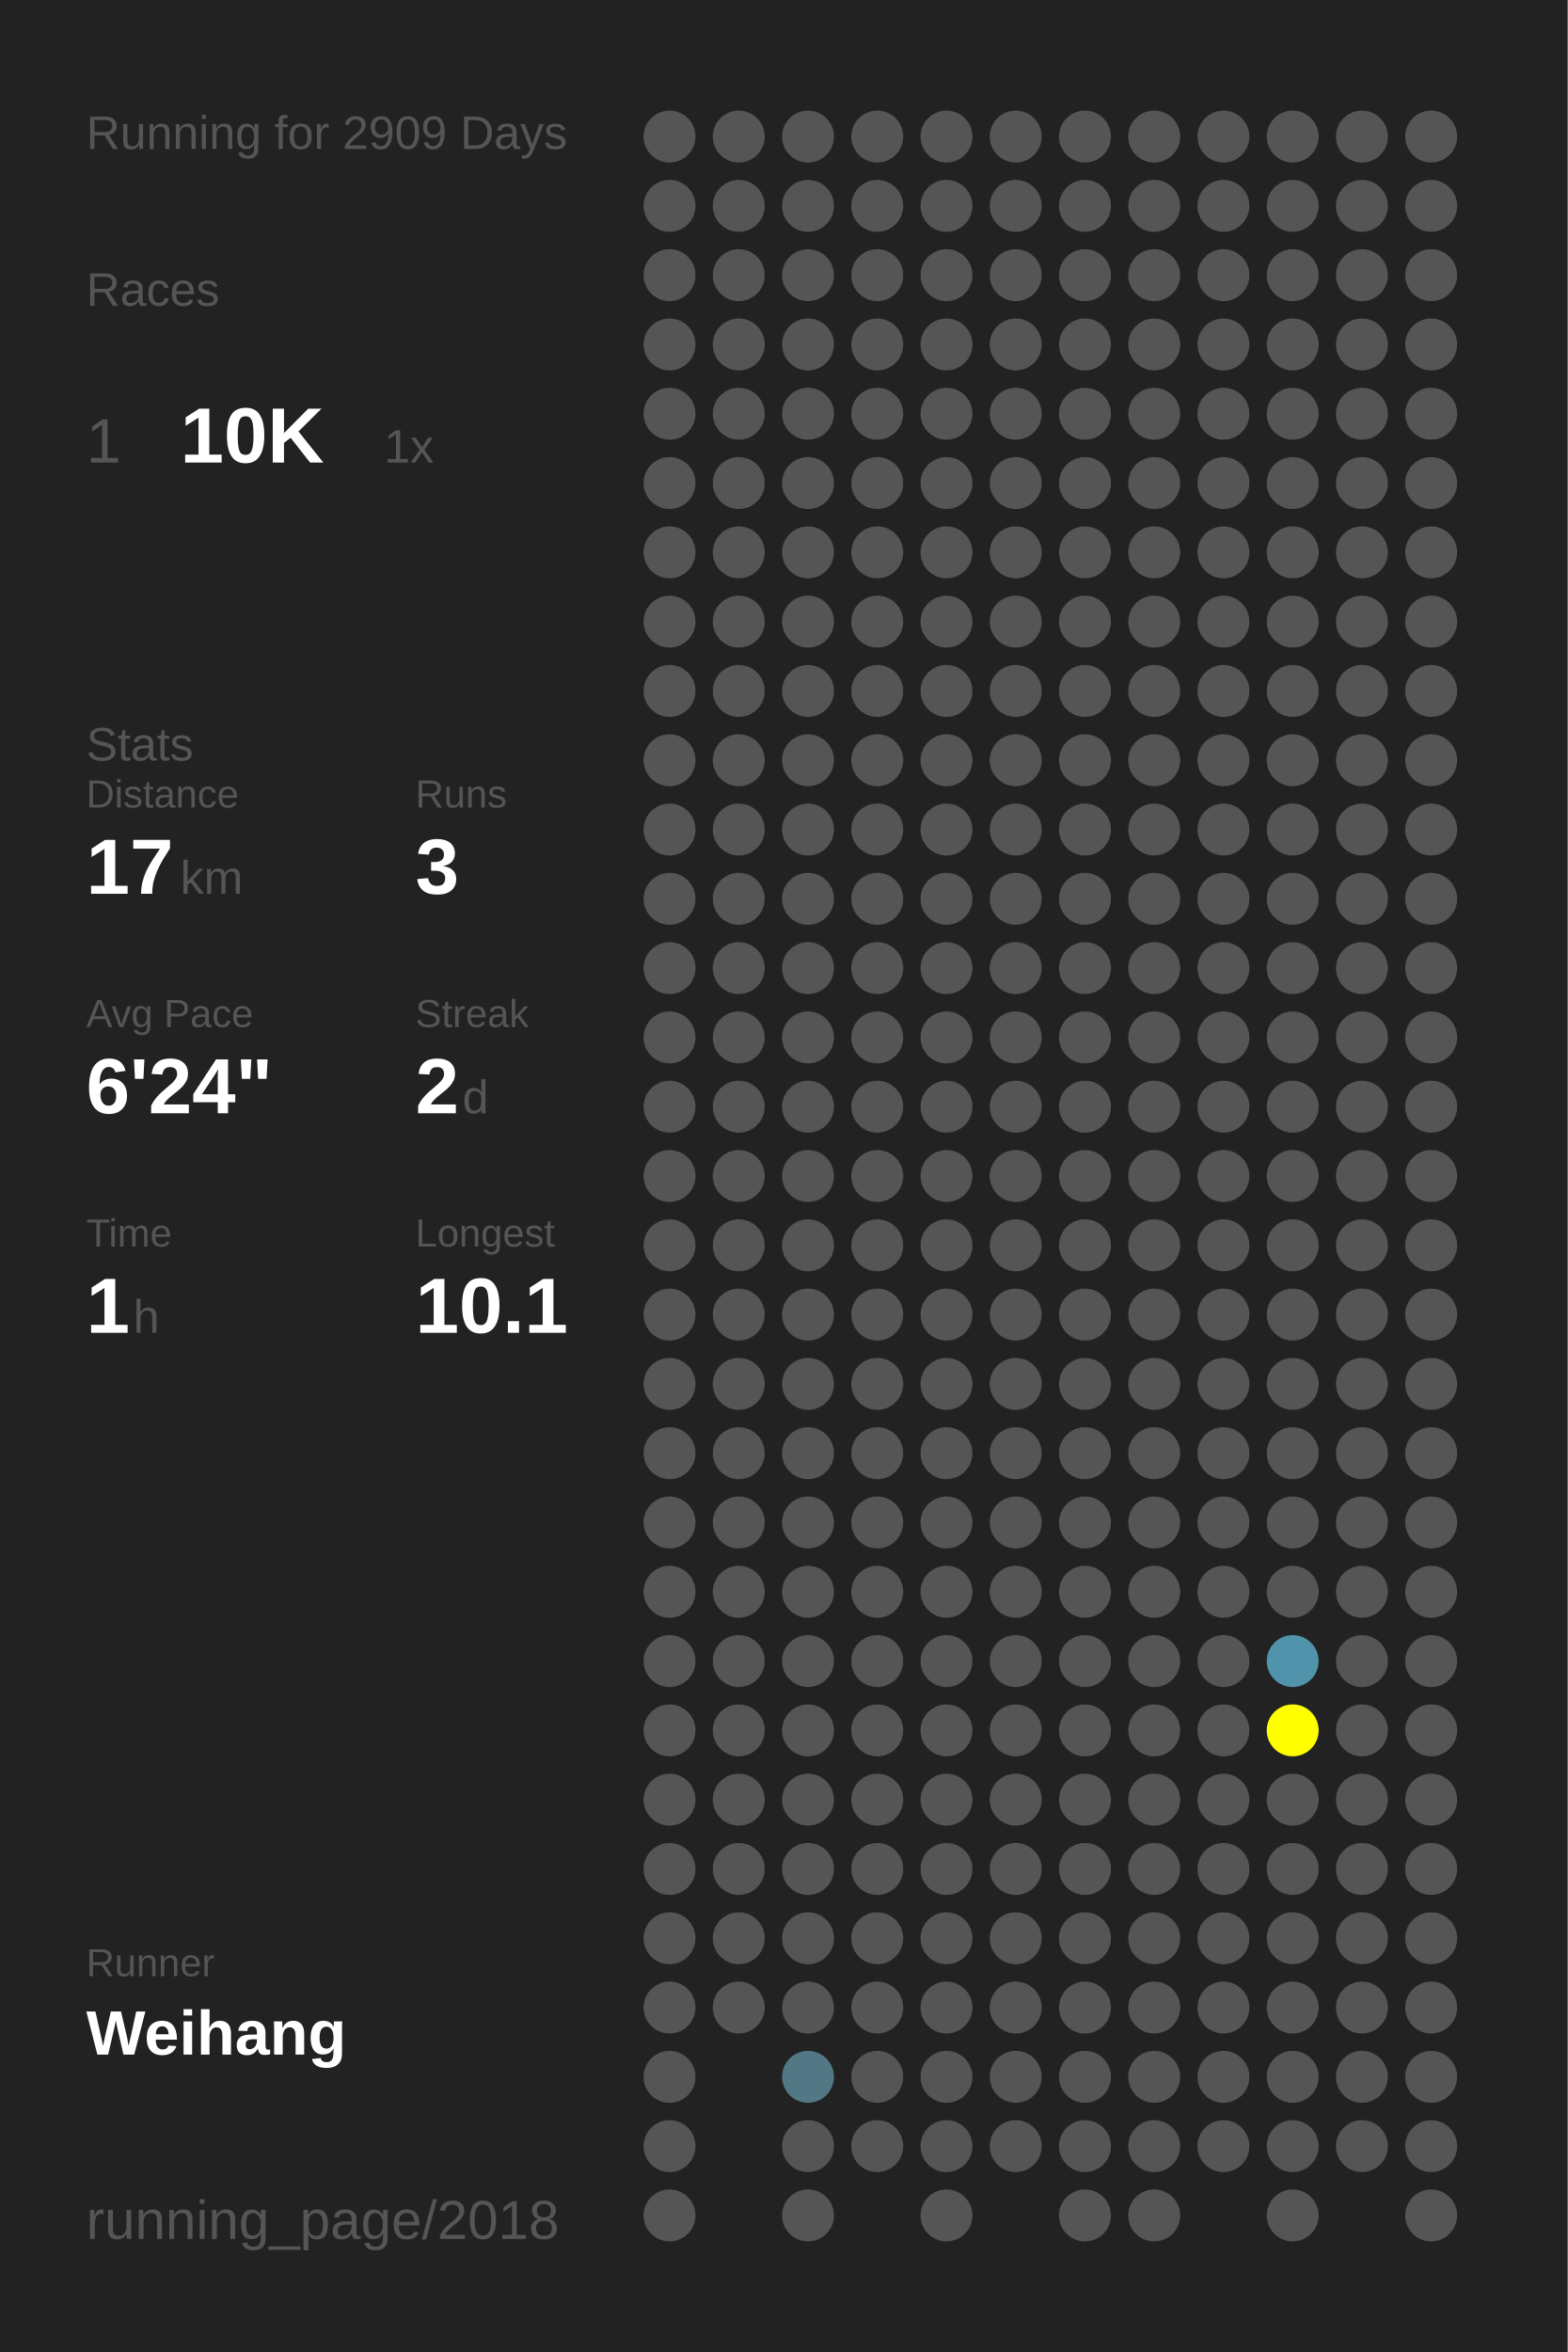
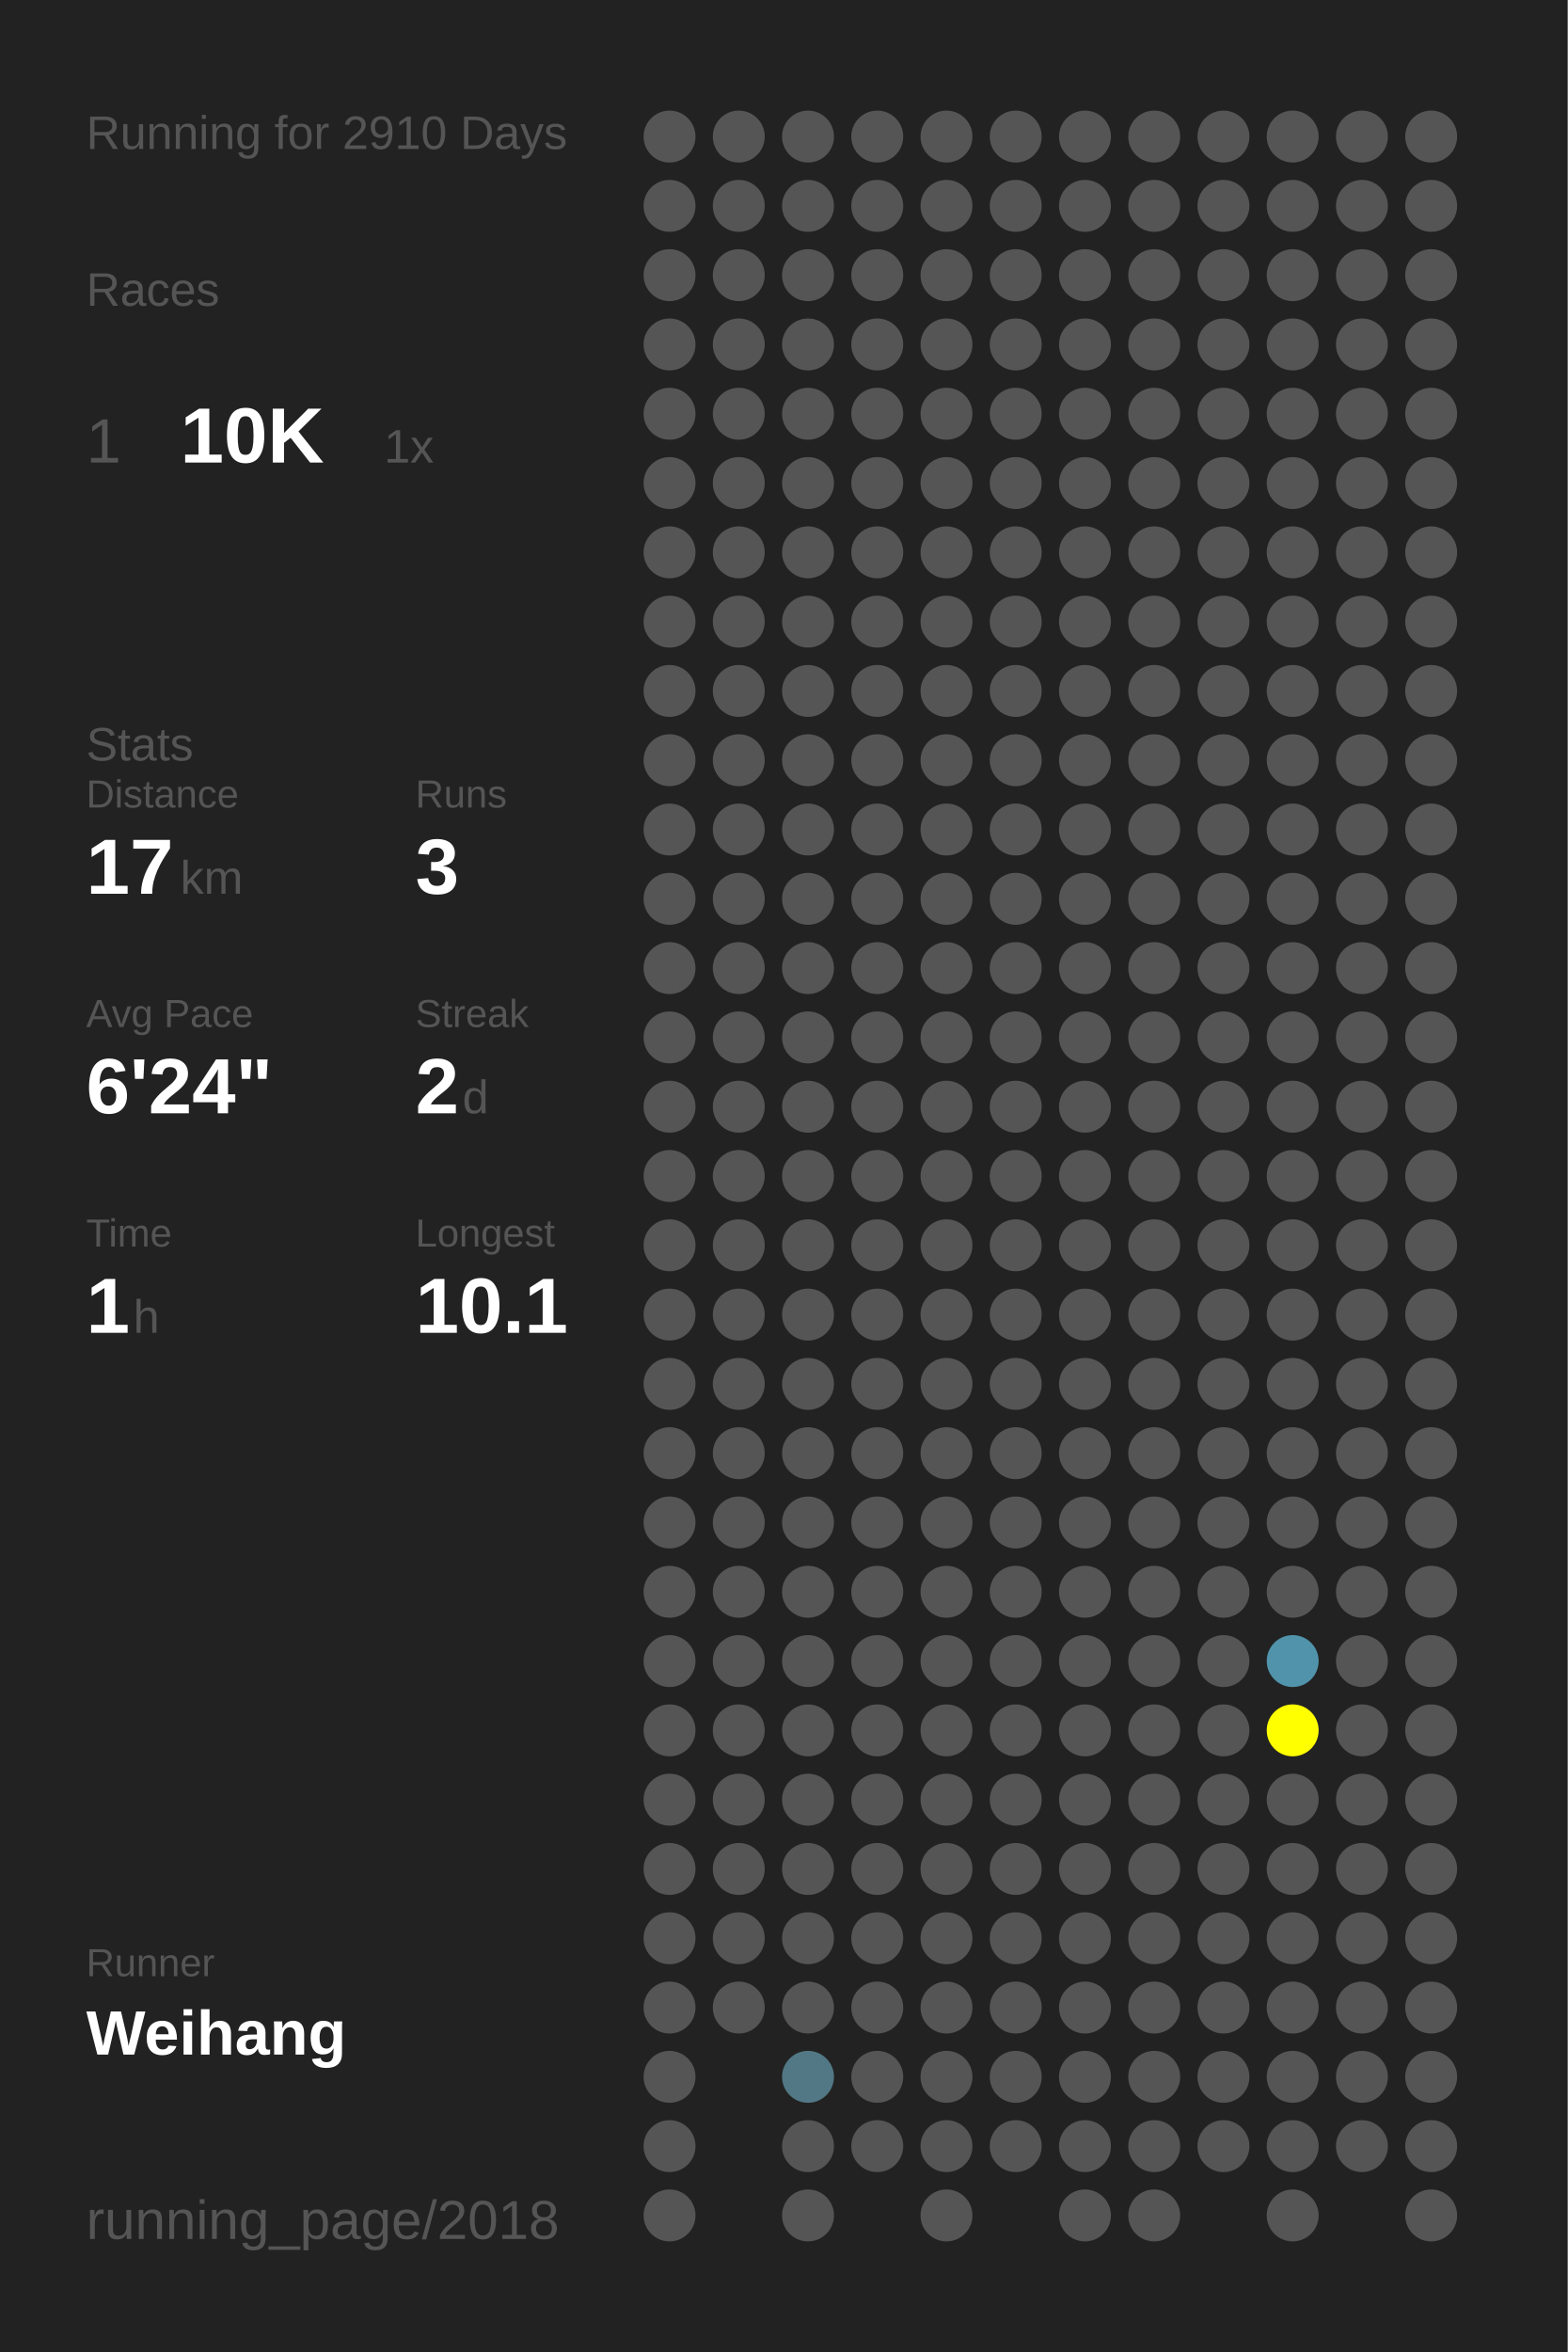
<svg xmlns="http://www.w3.org/2000/svg" baseProfile="full" height="300mm" version="1.1" viewBox="0,0,200,300" width="200mm">
  <defs />
  <rect fill="#222222" height="300" width="200" x="0" y="0" />
-   <text fill="#555555" style="font-size:6px; font-family:Arial;" x="11" y="19">Running for 2909 Days</text>
+   <text fill="#555555" style="font-size:6px; font-family:Arial;" x="11" y="19">Running for 2910 Days</text>
  <text fill="#555555" style="font-size:6px; font-family:Arial;" x="11" y="39">Races</text>
  <text fill="#555555" style="font-size:8px; font-family:Arial;" x="11" y="59">1</text>
  <text fill="#FFFFFF" style="font-size:10px; font-family:Arial; font-weight:bold;" x="23" y="59">10K</text>
  <text fill="#555555" style="font-size:6px; font-family:Arial;" x="49" y="59">1x</text>
  <text fill="#555555" style="font-size:6px; font-family:Arial;" x="11" y="97">Stats</text>
  <text fill="#555555" style="font-size:5px; font-family:Arial;" x="11" y="103">Distance</text>
  <text fill="#FFFFFF" style="font-size:10px; font-family:Arial; font-weight:bold;" x="11" y="114">17</text>
  <text fill="#555555" style="font-size:6px; font-family:Arial;" x="23" y="114">km</text>
  <text fill="#555555" style="font-size:5px; font-family:Arial;" x="53" y="103">Runs</text>
  <text fill="#FFFFFF" style="font-size:10px; font-family:Arial; font-weight:bold;" x="53" y="114">3</text>
  <text fill="#555555" style="font-size:5px; font-family:Arial;" x="11" y="131">Avg Pace</text>
  <text fill="#FFFFFF" style="font-size:10px; font-family:Arial; font-weight:bold;" x="11" y="142">6'24"</text>
  <text fill="#555555" style="font-size:5px; font-family:Arial;" x="53" y="131">Streak</text>
  <text fill="#FFFFFF" style="font-size:10px; font-family:Arial; font-weight:bold;" x="53" y="142">2</text>
  <text fill="#555555" style="font-size:6px; font-family:Arial;" x="59" y="142">d</text>
  <text fill="#555555" style="font-size:5px; font-family:Arial;" x="11" y="159">Time</text>
  <text fill="#FFFFFF" style="font-size:10px; font-family:Arial; font-weight:bold;" x="11" y="170">1</text>
  <text fill="#555555" style="font-size:6px; font-family:Arial;" x="17" y="170">h</text>
  <text fill="#555555" style="font-size:5px; font-family:Arial;" x="53" y="159">Longest</text>
  <text fill="#FFFFFF" style="font-size:10px; font-family:Arial; font-weight:bold;" x="53" y="170">10.1</text>
  <text fill="#555555" style="font-size:5px; font-family:Arial;" x="11" y="252.065">Runner</text>
  <text fill="#FFFFFF" style="font-size:8px; font-family:Arial; font-weight:bold;" x="11" y="262.065">Weihang</text>
  <text fill="#555555" style="font-size:7px; font-family:Arial;" x="11" y="285.581">running_page/2018</text>
  <circle cx="85.417" cy="17.419" fill="#555555" r="3.312" />
  <circle cx="85.417" cy="26.258" fill="#555555" r="3.312" />
  <circle cx="85.417" cy="35.097" fill="#555555" r="3.312" />
  <circle cx="85.417" cy="43.935" fill="#555555" r="3.312" />
  <circle cx="85.417" cy="52.774" fill="#555555" r="3.312" />
  <circle cx="85.417" cy="61.613" fill="#555555" r="3.312" />
  <circle cx="85.417" cy="70.452" fill="#555555" r="3.312" />
  <circle cx="85.417" cy="79.29" fill="#555555" r="3.312" />
  <circle cx="85.417" cy="88.129" fill="#555555" r="3.312" />
  <circle cx="85.417" cy="96.968" fill="#555555" r="3.312" />
  <circle cx="85.417" cy="105.806" fill="#555555" r="3.312" />
  <circle cx="85.417" cy="114.645" fill="#555555" r="3.312" />
  <circle cx="85.417" cy="123.484" fill="#555555" r="3.312" />
  <circle cx="85.417" cy="132.323" fill="#555555" r="3.312" />
  <circle cx="85.417" cy="141.161" fill="#555555" r="3.312" />
  <circle cx="85.417" cy="150" fill="#555555" r="3.312" />
  <circle cx="85.417" cy="158.839" fill="#555555" r="3.312" />
  <circle cx="85.417" cy="167.677" fill="#555555" r="3.312" />
  <circle cx="85.417" cy="176.516" fill="#555555" r="3.312" />
  <circle cx="85.417" cy="185.355" fill="#555555" r="3.312" />
  <circle cx="85.417" cy="194.194" fill="#555555" r="3.312" />
  <circle cx="85.417" cy="203.032" fill="#555555" r="3.312" />
  <circle cx="85.417" cy="211.871" fill="#555555" r="3.312" />
  <circle cx="85.417" cy="220.71" fill="#555555" r="3.312" />
  <circle cx="85.417" cy="229.548" fill="#555555" r="3.312" />
  <circle cx="85.417" cy="238.387" fill="#555555" r="3.312" />
  <circle cx="85.417" cy="247.226" fill="#555555" r="3.312" />
  <circle cx="85.417" cy="256.065" fill="#555555" r="3.312" />
  <circle cx="85.417" cy="264.903" fill="#555555" r="3.312" />
  <circle cx="85.417" cy="273.742" fill="#555555" r="3.312" />
  <circle cx="85.417" cy="282.581" fill="#555555" r="3.312" />
  <circle cx="94.25" cy="17.419" fill="#555555" r="3.312" />
  <circle cx="94.25" cy="26.258" fill="#555555" r="3.312" />
  <circle cx="94.25" cy="35.097" fill="#555555" r="3.312" />
  <circle cx="94.25" cy="43.935" fill="#555555" r="3.312" />
  <circle cx="94.25" cy="52.774" fill="#555555" r="3.312" />
  <circle cx="94.25" cy="61.613" fill="#555555" r="3.312" />
  <circle cx="94.25" cy="70.452" fill="#555555" r="3.312" />
  <circle cx="94.25" cy="79.29" fill="#555555" r="3.312" />
  <circle cx="94.25" cy="88.129" fill="#555555" r="3.312" />
  <circle cx="94.25" cy="96.968" fill="#555555" r="3.312" />
  <circle cx="94.25" cy="105.806" fill="#555555" r="3.312" />
  <circle cx="94.25" cy="114.645" fill="#555555" r="3.312" />
  <circle cx="94.25" cy="123.484" fill="#555555" r="3.312" />
  <circle cx="94.25" cy="132.323" fill="#555555" r="3.312" />
  <circle cx="94.25" cy="141.161" fill="#555555" r="3.312" />
  <circle cx="94.25" cy="150" fill="#555555" r="3.312" />
  <circle cx="94.25" cy="158.839" fill="#555555" r="3.312" />
  <circle cx="94.25" cy="167.677" fill="#555555" r="3.312" />
  <circle cx="94.25" cy="176.516" fill="#555555" r="3.312" />
  <circle cx="94.25" cy="185.355" fill="#555555" r="3.312" />
  <circle cx="94.25" cy="194.194" fill="#555555" r="3.312" />
  <circle cx="94.25" cy="203.032" fill="#555555" r="3.312" />
  <circle cx="94.25" cy="211.871" fill="#555555" r="3.312" />
  <circle cx="94.25" cy="220.71" fill="#555555" r="3.312" />
  <circle cx="94.25" cy="229.548" fill="#555555" r="3.312" />
  <circle cx="94.25" cy="238.387" fill="#555555" r="3.312" />
  <circle cx="94.25" cy="247.226" fill="#555555" r="3.312" />
  <circle cx="94.25" cy="256.065" fill="#555555" r="3.312" />
  <circle cx="103.083" cy="17.419" fill="#555555" r="3.312" />
  <circle cx="103.083" cy="26.258" fill="#555555" r="3.312" />
  <circle cx="103.083" cy="35.097" fill="#555555" r="3.312" />
  <circle cx="103.083" cy="43.935" fill="#555555" r="3.312" />
  <circle cx="103.083" cy="52.774" fill="#555555" r="3.312" />
  <circle cx="103.083" cy="61.613" fill="#555555" r="3.312" />
  <circle cx="103.083" cy="70.452" fill="#555555" r="3.312" />
  <circle cx="103.083" cy="79.29" fill="#555555" r="3.312" />
  <circle cx="103.083" cy="88.129" fill="#555555" r="3.312" />
  <circle cx="103.083" cy="96.968" fill="#555555" r="3.312" />
  <circle cx="103.083" cy="105.806" fill="#555555" r="3.312" />
  <circle cx="103.083" cy="114.645" fill="#555555" r="3.312" />
  <circle cx="103.083" cy="123.484" fill="#555555" r="3.312" />
  <circle cx="103.083" cy="132.323" fill="#555555" r="3.312" />
  <circle cx="103.083" cy="141.161" fill="#555555" r="3.312" />
  <circle cx="103.083" cy="150" fill="#555555" r="3.312" />
  <circle cx="103.083" cy="158.839" fill="#555555" r="3.312" />
  <circle cx="103.083" cy="167.677" fill="#555555" r="3.312" />
  <circle cx="103.083" cy="176.516" fill="#555555" r="3.312" />
  <circle cx="103.083" cy="185.355" fill="#555555" r="3.312" />
  <circle cx="103.083" cy="194.194" fill="#555555" r="3.312" />
  <circle cx="103.083" cy="203.032" fill="#555555" r="3.312" />
  <circle cx="103.083" cy="211.871" fill="#555555" r="3.312" />
  <circle cx="103.083" cy="220.71" fill="#555555" r="3.312" />
  <circle cx="103.083" cy="229.548" fill="#555555" r="3.312" />
  <circle cx="103.083" cy="238.387" fill="#555555" r="3.312" />
  <circle cx="103.083" cy="247.226" fill="#555555" r="3.312" />
  <circle cx="103.083" cy="256.065" fill="#555555" r="3.312" />
  <circle cx="103.083" cy="264.903" fill="#527885" r="3.312" />
  <circle cx="103.083" cy="273.742" fill="#555555" r="3.312" />
  <circle cx="103.083" cy="282.581" fill="#555555" r="3.312" />
  <circle cx="111.917" cy="17.419" fill="#555555" r="3.312" />
  <circle cx="111.917" cy="26.258" fill="#555555" r="3.312" />
  <circle cx="111.917" cy="35.097" fill="#555555" r="3.312" />
  <circle cx="111.917" cy="43.935" fill="#555555" r="3.312" />
  <circle cx="111.917" cy="52.774" fill="#555555" r="3.312" />
  <circle cx="111.917" cy="61.613" fill="#555555" r="3.312" />
  <circle cx="111.917" cy="70.452" fill="#555555" r="3.312" />
  <circle cx="111.917" cy="79.29" fill="#555555" r="3.312" />
  <circle cx="111.917" cy="88.129" fill="#555555" r="3.312" />
  <circle cx="111.917" cy="96.968" fill="#555555" r="3.312" />
  <circle cx="111.917" cy="105.806" fill="#555555" r="3.312" />
  <circle cx="111.917" cy="114.645" fill="#555555" r="3.312" />
  <circle cx="111.917" cy="123.484" fill="#555555" r="3.312" />
  <circle cx="111.917" cy="132.323" fill="#555555" r="3.312" />
  <circle cx="111.917" cy="141.161" fill="#555555" r="3.312" />
  <circle cx="111.917" cy="150" fill="#555555" r="3.312" />
  <circle cx="111.917" cy="158.839" fill="#555555" r="3.312" />
  <circle cx="111.917" cy="167.677" fill="#555555" r="3.312" />
  <circle cx="111.917" cy="176.516" fill="#555555" r="3.312" />
  <circle cx="111.917" cy="185.355" fill="#555555" r="3.312" />
  <circle cx="111.917" cy="194.194" fill="#555555" r="3.312" />
  <circle cx="111.917" cy="203.032" fill="#555555" r="3.312" />
  <circle cx="111.917" cy="211.871" fill="#555555" r="3.312" />
  <circle cx="111.917" cy="220.71" fill="#555555" r="3.312" />
  <circle cx="111.917" cy="229.548" fill="#555555" r="3.312" />
  <circle cx="111.917" cy="238.387" fill="#555555" r="3.312" />
  <circle cx="111.917" cy="247.226" fill="#555555" r="3.312" />
  <circle cx="111.917" cy="256.065" fill="#555555" r="3.312" />
  <circle cx="111.917" cy="264.903" fill="#555555" r="3.312" />
  <circle cx="111.917" cy="273.742" fill="#555555" r="3.312" />
  <circle cx="120.75" cy="17.419" fill="#555555" r="3.312" />
  <circle cx="120.75" cy="26.258" fill="#555555" r="3.312" />
  <circle cx="120.75" cy="35.097" fill="#555555" r="3.312" />
  <circle cx="120.75" cy="43.935" fill="#555555" r="3.312" />
  <circle cx="120.75" cy="52.774" fill="#555555" r="3.312" />
  <circle cx="120.75" cy="61.613" fill="#555555" r="3.312" />
  <circle cx="120.75" cy="70.452" fill="#555555" r="3.312" />
  <circle cx="120.75" cy="79.29" fill="#555555" r="3.312" />
  <circle cx="120.75" cy="88.129" fill="#555555" r="3.312" />
  <circle cx="120.75" cy="96.968" fill="#555555" r="3.312" />
  <circle cx="120.75" cy="105.806" fill="#555555" r="3.312" />
  <circle cx="120.75" cy="114.645" fill="#555555" r="3.312" />
  <circle cx="120.75" cy="123.484" fill="#555555" r="3.312" />
  <circle cx="120.75" cy="132.323" fill="#555555" r="3.312" />
  <circle cx="120.75" cy="141.161" fill="#555555" r="3.312" />
  <circle cx="120.75" cy="150" fill="#555555" r="3.312" />
  <circle cx="120.75" cy="158.839" fill="#555555" r="3.312" />
  <circle cx="120.75" cy="167.677" fill="#555555" r="3.312" />
  <circle cx="120.75" cy="176.516" fill="#555555" r="3.312" />
  <circle cx="120.75" cy="185.355" fill="#555555" r="3.312" />
  <circle cx="120.75" cy="194.194" fill="#555555" r="3.312" />
  <circle cx="120.75" cy="203.032" fill="#555555" r="3.312" />
  <circle cx="120.75" cy="211.871" fill="#555555" r="3.312" />
  <circle cx="120.75" cy="220.71" fill="#555555" r="3.312" />
  <circle cx="120.75" cy="229.548" fill="#555555" r="3.312" />
  <circle cx="120.75" cy="238.387" fill="#555555" r="3.312" />
  <circle cx="120.75" cy="247.226" fill="#555555" r="3.312" />
  <circle cx="120.75" cy="256.065" fill="#555555" r="3.312" />
  <circle cx="120.75" cy="264.903" fill="#555555" r="3.312" />
  <circle cx="120.75" cy="273.742" fill="#555555" r="3.312" />
  <circle cx="120.75" cy="282.581" fill="#555555" r="3.312" />
  <circle cx="129.583" cy="17.419" fill="#555555" r="3.312" />
  <circle cx="129.583" cy="26.258" fill="#555555" r="3.312" />
  <circle cx="129.583" cy="35.097" fill="#555555" r="3.312" />
  <circle cx="129.583" cy="43.935" fill="#555555" r="3.312" />
  <circle cx="129.583" cy="52.774" fill="#555555" r="3.312" />
  <circle cx="129.583" cy="61.613" fill="#555555" r="3.312" />
  <circle cx="129.583" cy="70.452" fill="#555555" r="3.312" />
  <circle cx="129.583" cy="79.29" fill="#555555" r="3.312" />
  <circle cx="129.583" cy="88.129" fill="#555555" r="3.312" />
  <circle cx="129.583" cy="96.968" fill="#555555" r="3.312" />
  <circle cx="129.583" cy="105.806" fill="#555555" r="3.312" />
  <circle cx="129.583" cy="114.645" fill="#555555" r="3.312" />
  <circle cx="129.583" cy="123.484" fill="#555555" r="3.312" />
  <circle cx="129.583" cy="132.323" fill="#555555" r="3.312" />
  <circle cx="129.583" cy="141.161" fill="#555555" r="3.312" />
  <circle cx="129.583" cy="150" fill="#555555" r="3.312" />
  <circle cx="129.583" cy="158.839" fill="#555555" r="3.312" />
  <circle cx="129.583" cy="167.677" fill="#555555" r="3.312" />
  <circle cx="129.583" cy="176.516" fill="#555555" r="3.312" />
  <circle cx="129.583" cy="185.355" fill="#555555" r="3.312" />
  <circle cx="129.583" cy="194.194" fill="#555555" r="3.312" />
  <circle cx="129.583" cy="203.032" fill="#555555" r="3.312" />
  <circle cx="129.583" cy="211.871" fill="#555555" r="3.312" />
  <circle cx="129.583" cy="220.71" fill="#555555" r="3.312" />
  <circle cx="129.583" cy="229.548" fill="#555555" r="3.312" />
  <circle cx="129.583" cy="238.387" fill="#555555" r="3.312" />
  <circle cx="129.583" cy="247.226" fill="#555555" r="3.312" />
  <circle cx="129.583" cy="256.065" fill="#555555" r="3.312" />
  <circle cx="129.583" cy="264.903" fill="#555555" r="3.312" />
  <circle cx="129.583" cy="273.742" fill="#555555" r="3.312" />
  <circle cx="138.417" cy="17.419" fill="#555555" r="3.312" />
  <circle cx="138.417" cy="26.258" fill="#555555" r="3.312" />
  <circle cx="138.417" cy="35.097" fill="#555555" r="3.312" />
  <circle cx="138.417" cy="43.935" fill="#555555" r="3.312" />
  <circle cx="138.417" cy="52.774" fill="#555555" r="3.312" />
  <circle cx="138.417" cy="61.613" fill="#555555" r="3.312" />
  <circle cx="138.417" cy="70.452" fill="#555555" r="3.312" />
  <circle cx="138.417" cy="79.29" fill="#555555" r="3.312" />
  <circle cx="138.417" cy="88.129" fill="#555555" r="3.312" />
  <circle cx="138.417" cy="96.968" fill="#555555" r="3.312" />
  <circle cx="138.417" cy="105.806" fill="#555555" r="3.312" />
  <circle cx="138.417" cy="114.645" fill="#555555" r="3.312" />
  <circle cx="138.417" cy="123.484" fill="#555555" r="3.312" />
  <circle cx="138.417" cy="132.323" fill="#555555" r="3.312" />
  <circle cx="138.417" cy="141.161" fill="#555555" r="3.312" />
  <circle cx="138.417" cy="150" fill="#555555" r="3.312" />
  <circle cx="138.417" cy="158.839" fill="#555555" r="3.312" />
  <circle cx="138.417" cy="167.677" fill="#555555" r="3.312" />
  <circle cx="138.417" cy="176.516" fill="#555555" r="3.312" />
  <circle cx="138.417" cy="185.355" fill="#555555" r="3.312" />
  <circle cx="138.417" cy="194.194" fill="#555555" r="3.312" />
  <circle cx="138.417" cy="203.032" fill="#555555" r="3.312" />
  <circle cx="138.417" cy="211.871" fill="#555555" r="3.312" />
  <circle cx="138.417" cy="220.71" fill="#555555" r="3.312" />
  <circle cx="138.417" cy="229.548" fill="#555555" r="3.312" />
  <circle cx="138.417" cy="238.387" fill="#555555" r="3.312" />
  <circle cx="138.417" cy="247.226" fill="#555555" r="3.312" />
  <circle cx="138.417" cy="256.065" fill="#555555" r="3.312" />
  <circle cx="138.417" cy="264.903" fill="#555555" r="3.312" />
  <circle cx="138.417" cy="273.742" fill="#555555" r="3.312" />
  <circle cx="138.417" cy="282.581" fill="#555555" r="3.312" />
  <circle cx="147.25" cy="17.419" fill="#555555" r="3.312" />
  <circle cx="147.25" cy="26.258" fill="#555555" r="3.312" />
  <circle cx="147.25" cy="35.097" fill="#555555" r="3.312" />
  <circle cx="147.25" cy="43.935" fill="#555555" r="3.312" />
  <circle cx="147.25" cy="52.774" fill="#555555" r="3.312" />
  <circle cx="147.25" cy="61.613" fill="#555555" r="3.312" />
  <circle cx="147.25" cy="70.452" fill="#555555" r="3.312" />
  <circle cx="147.25" cy="79.29" fill="#555555" r="3.312" />
  <circle cx="147.25" cy="88.129" fill="#555555" r="3.312" />
  <circle cx="147.25" cy="96.968" fill="#555555" r="3.312" />
  <circle cx="147.25" cy="105.806" fill="#555555" r="3.312" />
  <circle cx="147.25" cy="114.645" fill="#555555" r="3.312" />
  <circle cx="147.25" cy="123.484" fill="#555555" r="3.312" />
  <circle cx="147.25" cy="132.323" fill="#555555" r="3.312" />
  <circle cx="147.25" cy="141.161" fill="#555555" r="3.312" />
  <circle cx="147.25" cy="150" fill="#555555" r="3.312" />
  <circle cx="147.25" cy="158.839" fill="#555555" r="3.312" />
  <circle cx="147.25" cy="167.677" fill="#555555" r="3.312" />
  <circle cx="147.25" cy="176.516" fill="#555555" r="3.312" />
  <circle cx="147.25" cy="185.355" fill="#555555" r="3.312" />
  <circle cx="147.25" cy="194.194" fill="#555555" r="3.312" />
  <circle cx="147.25" cy="203.032" fill="#555555" r="3.312" />
  <circle cx="147.25" cy="211.871" fill="#555555" r="3.312" />
  <circle cx="147.25" cy="220.71" fill="#555555" r="3.312" />
  <circle cx="147.25" cy="229.548" fill="#555555" r="3.312" />
  <circle cx="147.25" cy="238.387" fill="#555555" r="3.312" />
  <circle cx="147.25" cy="247.226" fill="#555555" r="3.312" />
  <circle cx="147.25" cy="256.065" fill="#555555" r="3.312" />
  <circle cx="147.25" cy="264.903" fill="#555555" r="3.312" />
  <circle cx="147.25" cy="273.742" fill="#555555" r="3.312" />
  <circle cx="147.25" cy="282.581" fill="#555555" r="3.312" />
  <circle cx="156.083" cy="17.419" fill="#555555" r="3.312" />
  <circle cx="156.083" cy="26.258" fill="#555555" r="3.312" />
  <circle cx="156.083" cy="35.097" fill="#555555" r="3.312" />
  <circle cx="156.083" cy="43.935" fill="#555555" r="3.312" />
  <circle cx="156.083" cy="52.774" fill="#555555" r="3.312" />
  <circle cx="156.083" cy="61.613" fill="#555555" r="3.312" />
  <circle cx="156.083" cy="70.452" fill="#555555" r="3.312" />
  <circle cx="156.083" cy="79.29" fill="#555555" r="3.312" />
  <circle cx="156.083" cy="88.129" fill="#555555" r="3.312" />
  <circle cx="156.083" cy="96.968" fill="#555555" r="3.312" />
  <circle cx="156.083" cy="105.806" fill="#555555" r="3.312" />
  <circle cx="156.083" cy="114.645" fill="#555555" r="3.312" />
  <circle cx="156.083" cy="123.484" fill="#555555" r="3.312" />
  <circle cx="156.083" cy="132.323" fill="#555555" r="3.312" />
  <circle cx="156.083" cy="141.161" fill="#555555" r="3.312" />
  <circle cx="156.083" cy="150" fill="#555555" r="3.312" />
  <circle cx="156.083" cy="158.839" fill="#555555" r="3.312" />
  <circle cx="156.083" cy="167.677" fill="#555555" r="3.312" />
  <circle cx="156.083" cy="176.516" fill="#555555" r="3.312" />
  <circle cx="156.083" cy="185.355" fill="#555555" r="3.312" />
  <circle cx="156.083" cy="194.194" fill="#555555" r="3.312" />
  <circle cx="156.083" cy="203.032" fill="#555555" r="3.312" />
  <circle cx="156.083" cy="211.871" fill="#555555" r="3.312" />
  <circle cx="156.083" cy="220.71" fill="#555555" r="3.312" />
  <circle cx="156.083" cy="229.548" fill="#555555" r="3.312" />
  <circle cx="156.083" cy="238.387" fill="#555555" r="3.312" />
  <circle cx="156.083" cy="247.226" fill="#555555" r="3.312" />
  <circle cx="156.083" cy="256.065" fill="#555555" r="3.312" />
  <circle cx="156.083" cy="264.903" fill="#555555" r="3.312" />
  <circle cx="156.083" cy="273.742" fill="#555555" r="3.312" />
  <circle cx="164.917" cy="17.419" fill="#555555" r="3.312" />
  <circle cx="164.917" cy="26.258" fill="#555555" r="3.312" />
  <circle cx="164.917" cy="35.097" fill="#555555" r="3.312" />
  <circle cx="164.917" cy="43.935" fill="#555555" r="3.312" />
  <circle cx="164.917" cy="52.774" fill="#555555" r="3.312" />
  <circle cx="164.917" cy="61.613" fill="#555555" r="3.312" />
  <circle cx="164.917" cy="70.452" fill="#555555" r="3.312" />
  <circle cx="164.917" cy="79.29" fill="#555555" r="3.312" />
  <circle cx="164.917" cy="88.129" fill="#555555" r="3.312" />
  <circle cx="164.917" cy="96.968" fill="#555555" r="3.312" />
  <circle cx="164.917" cy="105.806" fill="#555555" r="3.312" />
  <circle cx="164.917" cy="114.645" fill="#555555" r="3.312" />
  <circle cx="164.917" cy="123.484" fill="#555555" r="3.312" />
  <circle cx="164.917" cy="132.323" fill="#555555" r="3.312" />
  <circle cx="164.917" cy="141.161" fill="#555555" r="3.312" />
  <circle cx="164.917" cy="150" fill="#555555" r="3.312" />
  <circle cx="164.917" cy="158.839" fill="#555555" r="3.312" />
  <circle cx="164.917" cy="167.677" fill="#555555" r="3.312" />
  <circle cx="164.917" cy="176.516" fill="#555555" r="3.312" />
  <circle cx="164.917" cy="185.355" fill="#555555" r="3.312" />
  <circle cx="164.917" cy="194.194" fill="#555555" r="3.312" />
  <circle cx="164.917" cy="203.032" fill="#555555" r="3.312" />
  <circle cx="164.917" cy="211.871" fill="#5093aa" r="3.312" />
  <circle cx="164.917" cy="220.71" fill="#FFFF00" r="3.312" />
  <circle cx="164.917" cy="229.548" fill="#555555" r="3.312" />
  <circle cx="164.917" cy="238.387" fill="#555555" r="3.312" />
  <circle cx="164.917" cy="247.226" fill="#555555" r="3.312" />
  <circle cx="164.917" cy="256.065" fill="#555555" r="3.312" />
  <circle cx="164.917" cy="264.903" fill="#555555" r="3.312" />
  <circle cx="164.917" cy="273.742" fill="#555555" r="3.312" />
  <circle cx="164.917" cy="282.581" fill="#555555" r="3.312" />
  <circle cx="173.75" cy="17.419" fill="#555555" r="3.312" />
  <circle cx="173.75" cy="26.258" fill="#555555" r="3.312" />
  <circle cx="173.75" cy="35.097" fill="#555555" r="3.312" />
  <circle cx="173.75" cy="43.935" fill="#555555" r="3.312" />
  <circle cx="173.75" cy="52.774" fill="#555555" r="3.312" />
  <circle cx="173.75" cy="61.613" fill="#555555" r="3.312" />
  <circle cx="173.75" cy="70.452" fill="#555555" r="3.312" />
  <circle cx="173.75" cy="79.29" fill="#555555" r="3.312" />
  <circle cx="173.75" cy="88.129" fill="#555555" r="3.312" />
  <circle cx="173.75" cy="96.968" fill="#555555" r="3.312" />
  <circle cx="173.75" cy="105.806" fill="#555555" r="3.312" />
  <circle cx="173.75" cy="114.645" fill="#555555" r="3.312" />
  <circle cx="173.75" cy="123.484" fill="#555555" r="3.312" />
  <circle cx="173.75" cy="132.323" fill="#555555" r="3.312" />
  <circle cx="173.75" cy="141.161" fill="#555555" r="3.312" />
  <circle cx="173.75" cy="150" fill="#555555" r="3.312" />
  <circle cx="173.75" cy="158.839" fill="#555555" r="3.312" />
  <circle cx="173.75" cy="167.677" fill="#555555" r="3.312" />
  <circle cx="173.75" cy="176.516" fill="#555555" r="3.312" />
  <circle cx="173.75" cy="185.355" fill="#555555" r="3.312" />
  <circle cx="173.75" cy="194.194" fill="#555555" r="3.312" />
  <circle cx="173.75" cy="203.032" fill="#555555" r="3.312" />
  <circle cx="173.75" cy="211.871" fill="#555555" r="3.312" />
  <circle cx="173.75" cy="220.71" fill="#555555" r="3.312" />
  <circle cx="173.75" cy="229.548" fill="#555555" r="3.312" />
  <circle cx="173.75" cy="238.387" fill="#555555" r="3.312" />
  <circle cx="173.75" cy="247.226" fill="#555555" r="3.312" />
  <circle cx="173.75" cy="256.065" fill="#555555" r="3.312" />
  <circle cx="173.75" cy="264.903" fill="#555555" r="3.312" />
  <circle cx="173.75" cy="273.742" fill="#555555" r="3.312" />
  <circle cx="182.583" cy="17.419" fill="#555555" r="3.312" />
  <circle cx="182.583" cy="26.258" fill="#555555" r="3.312" />
  <circle cx="182.583" cy="35.097" fill="#555555" r="3.312" />
  <circle cx="182.583" cy="43.935" fill="#555555" r="3.312" />
  <circle cx="182.583" cy="52.774" fill="#555555" r="3.312" />
  <circle cx="182.583" cy="61.613" fill="#555555" r="3.312" />
  <circle cx="182.583" cy="70.452" fill="#555555" r="3.312" />
  <circle cx="182.583" cy="79.29" fill="#555555" r="3.312" />
  <circle cx="182.583" cy="88.129" fill="#555555" r="3.312" />
  <circle cx="182.583" cy="96.968" fill="#555555" r="3.312" />
  <circle cx="182.583" cy="105.806" fill="#555555" r="3.312" />
  <circle cx="182.583" cy="114.645" fill="#555555" r="3.312" />
  <circle cx="182.583" cy="123.484" fill="#555555" r="3.312" />
  <circle cx="182.583" cy="132.323" fill="#555555" r="3.312" />
  <circle cx="182.583" cy="141.161" fill="#555555" r="3.312" />
  <circle cx="182.583" cy="150" fill="#555555" r="3.312" />
  <circle cx="182.583" cy="158.839" fill="#555555" r="3.312" />
  <circle cx="182.583" cy="167.677" fill="#555555" r="3.312" />
  <circle cx="182.583" cy="176.516" fill="#555555" r="3.312" />
  <circle cx="182.583" cy="185.355" fill="#555555" r="3.312" />
  <circle cx="182.583" cy="194.194" fill="#555555" r="3.312" />
  <circle cx="182.583" cy="203.032" fill="#555555" r="3.312" />
  <circle cx="182.583" cy="211.871" fill="#555555" r="3.312" />
  <circle cx="182.583" cy="220.71" fill="#555555" r="3.312" />
  <circle cx="182.583" cy="229.548" fill="#555555" r="3.312" />
  <circle cx="182.583" cy="238.387" fill="#555555" r="3.312" />
  <circle cx="182.583" cy="247.226" fill="#555555" r="3.312" />
  <circle cx="182.583" cy="256.065" fill="#555555" r="3.312" />
  <circle cx="182.583" cy="264.903" fill="#555555" r="3.312" />
  <circle cx="182.583" cy="273.742" fill="#555555" r="3.312" />
  <circle cx="182.583" cy="282.581" fill="#555555" r="3.312" />
</svg>
